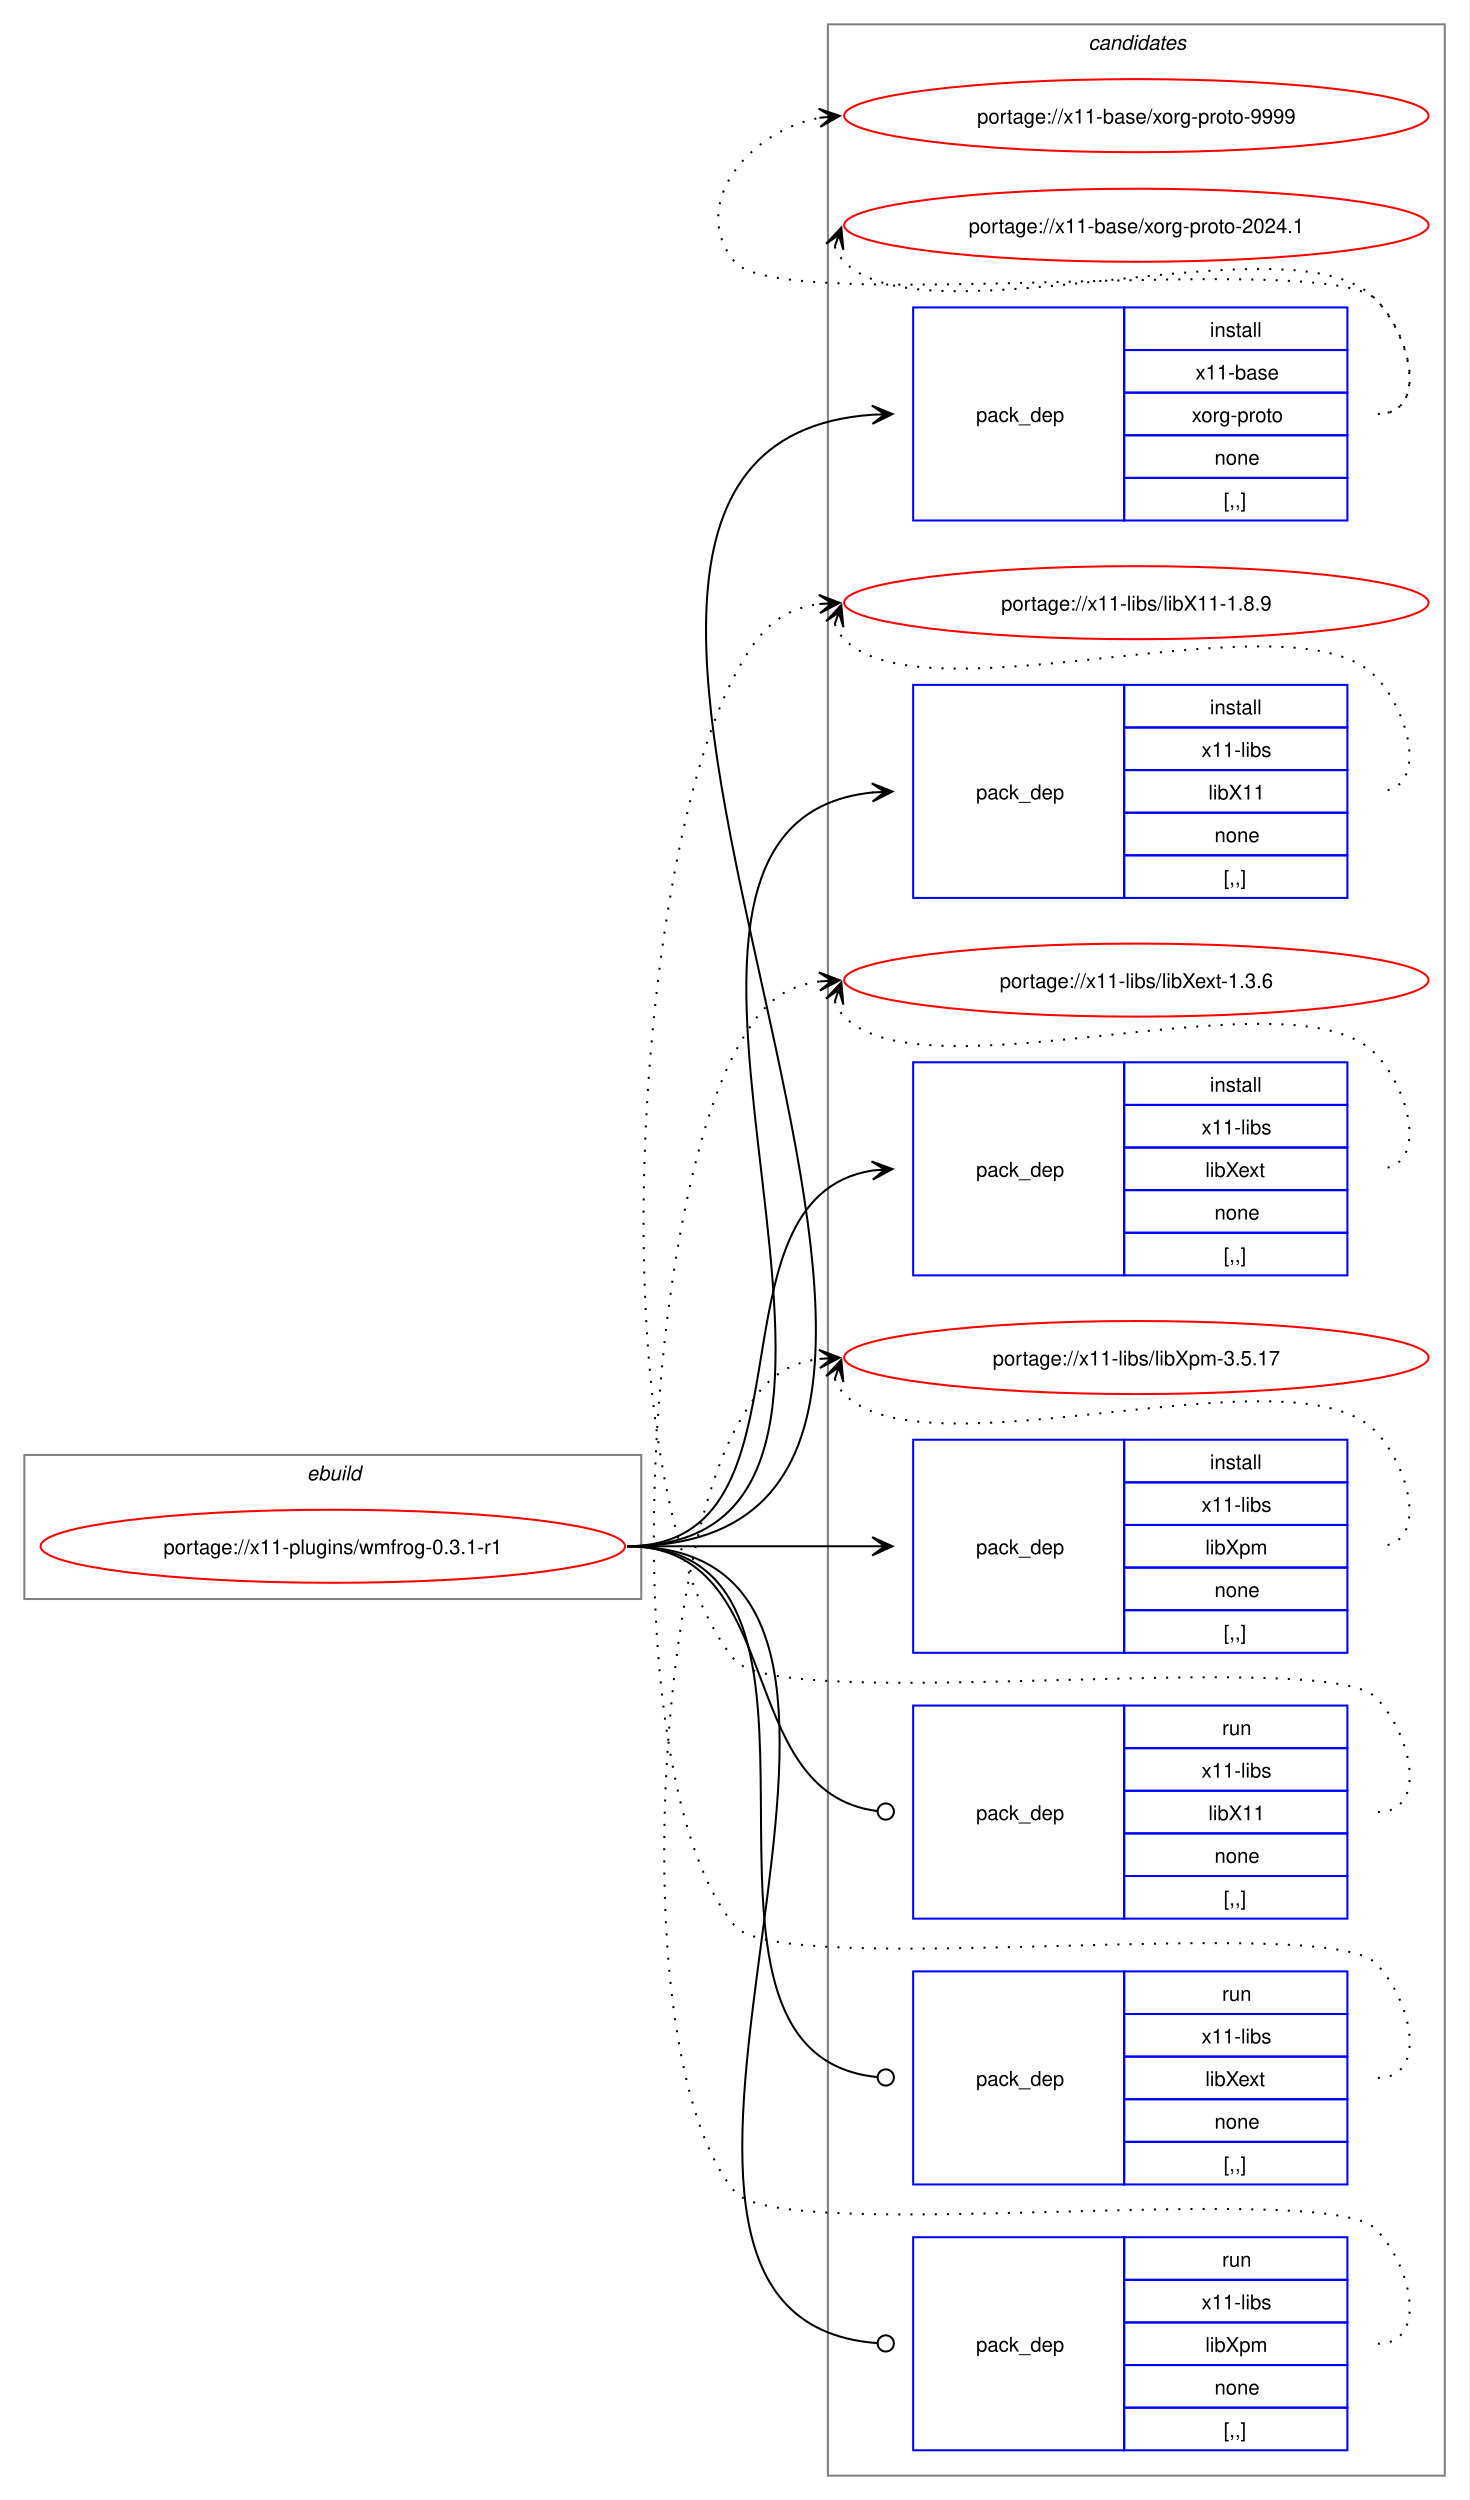
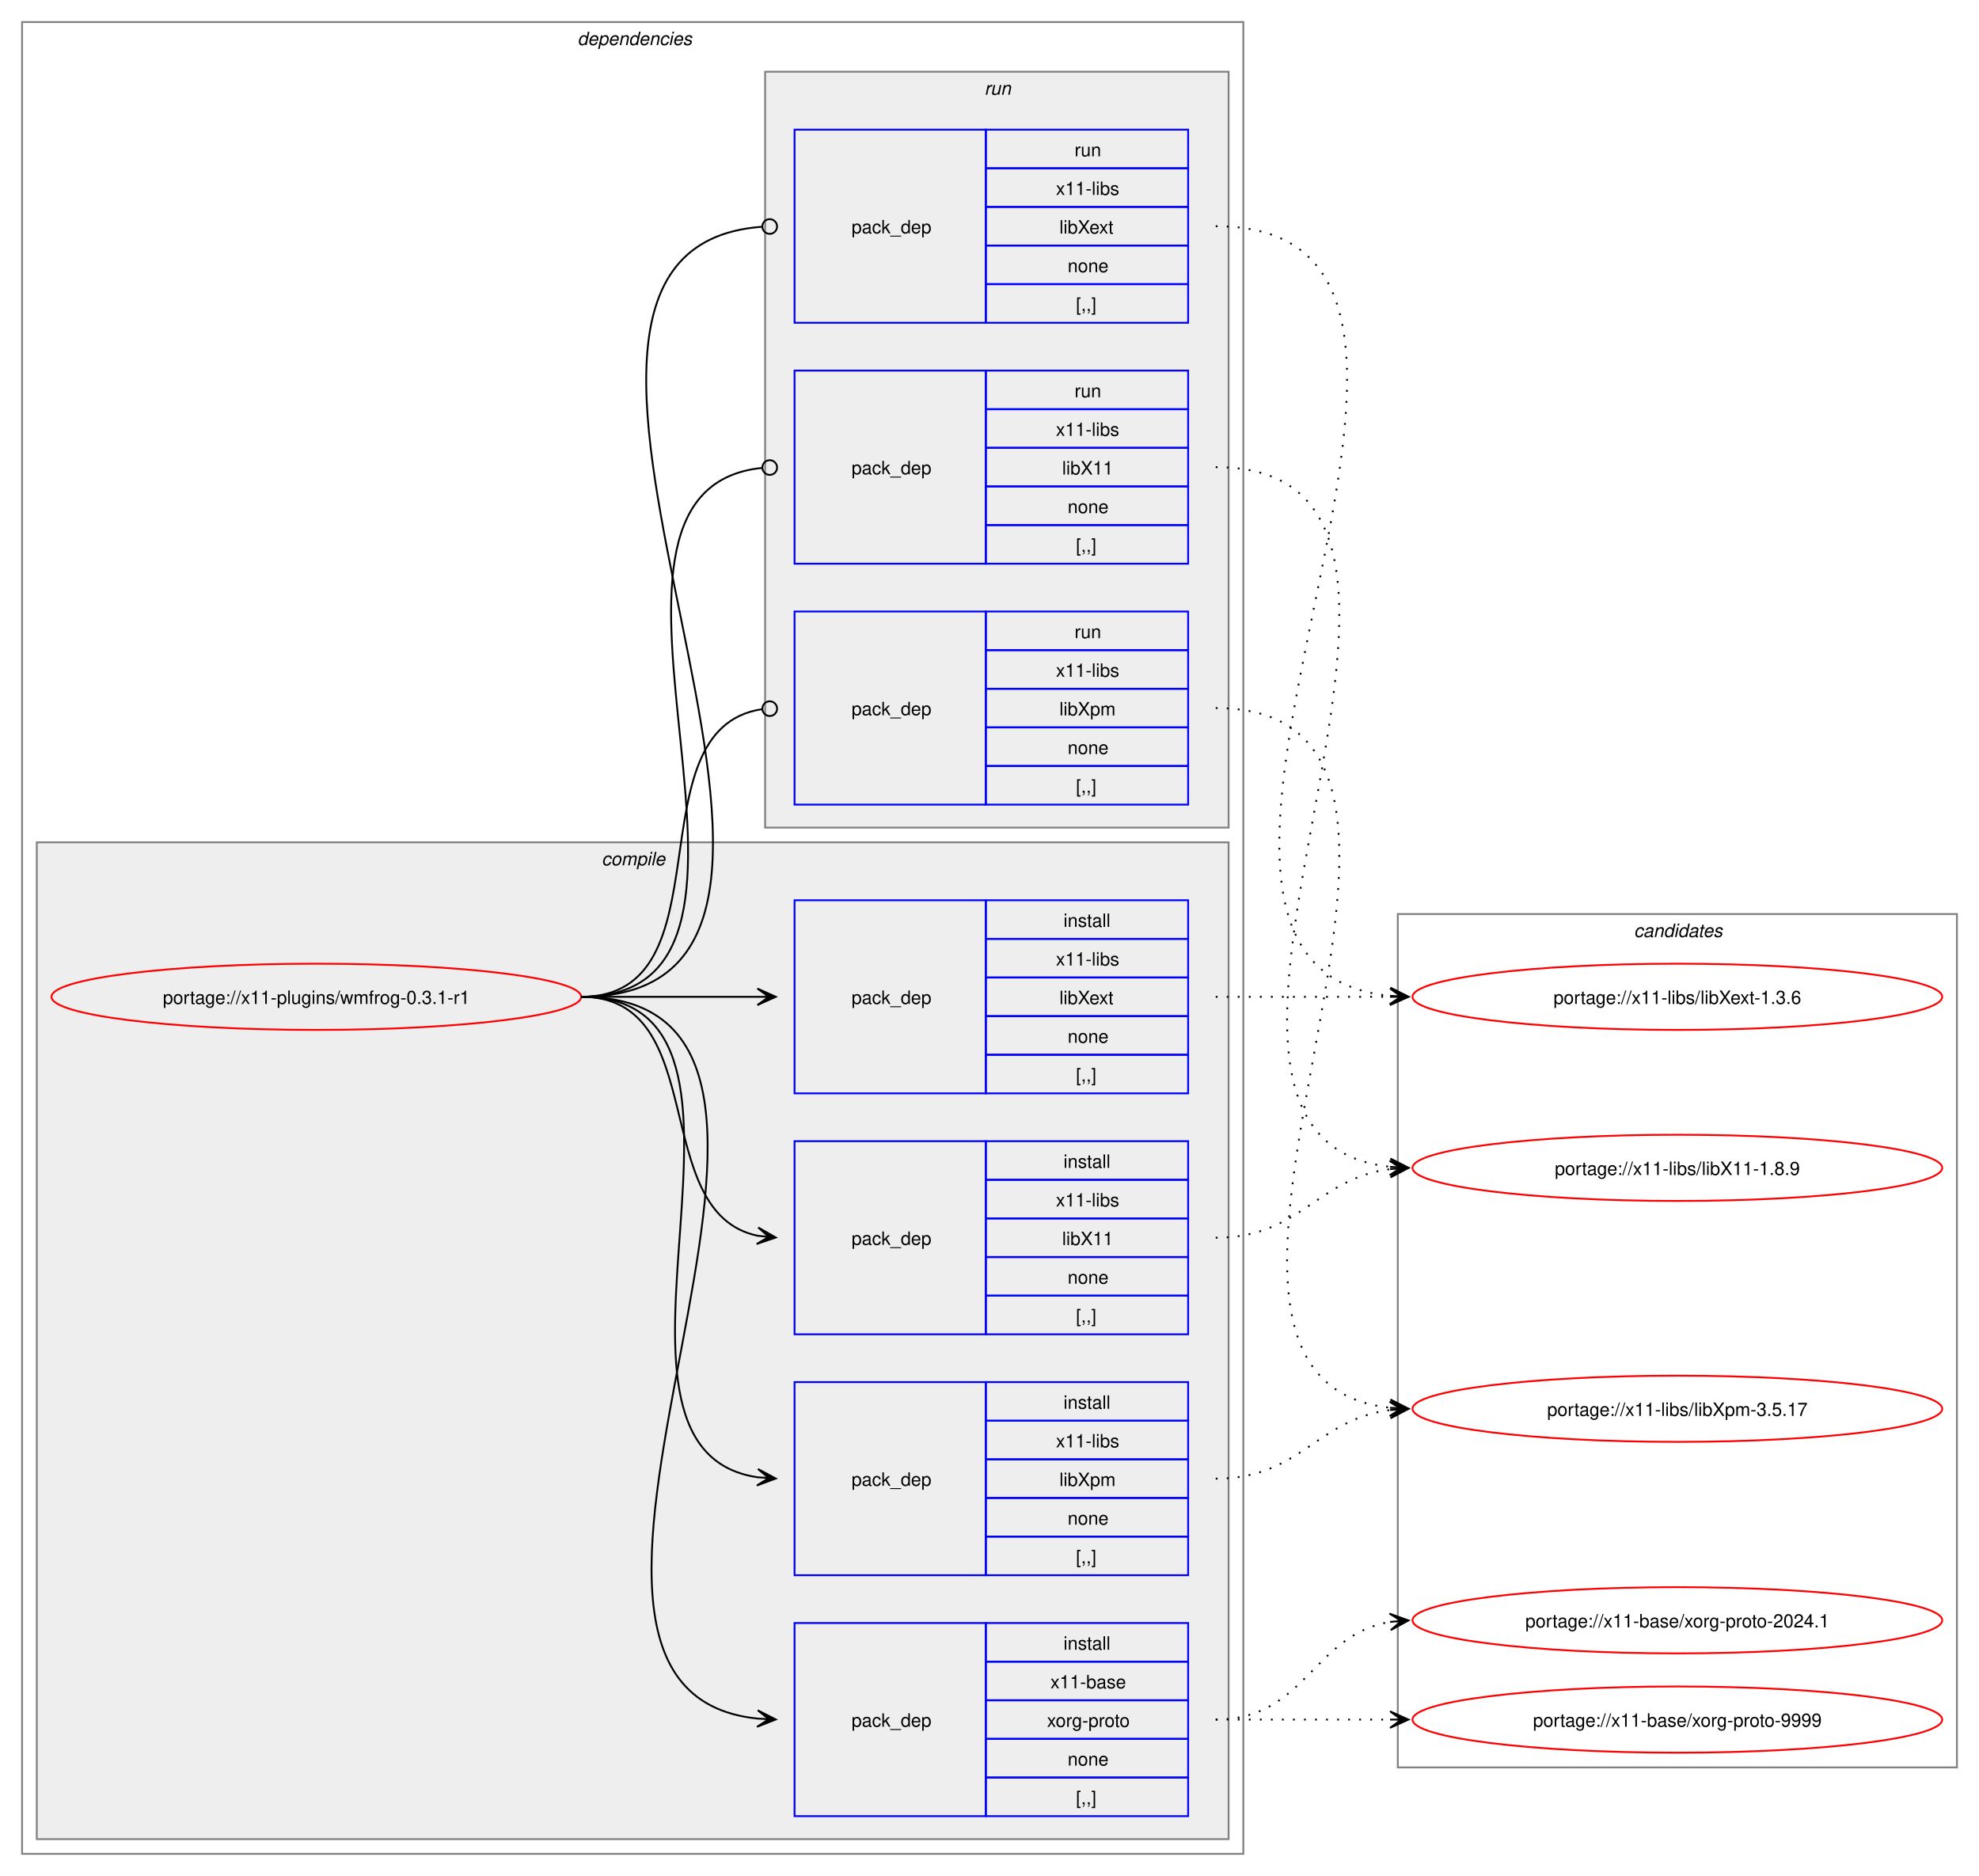
- <svg xmlns="http://www.w3.org/2000/svg" xmlns:xlink="http://www.w3.org/1999/xlink" width="724pt" height="1232pt" viewBox="0.00 0.00 724.00 1232.00">
-   <g id="graph0" class="graph" transform="scale(1 1) rotate(0) translate(4 1228)">
-     <polygon fill="white" stroke="none" points="-4,4 -4,-1228 720,-1228 720,4 -4,4" />
+ <svg xmlns="http://www.w3.org/2000/svg" xmlns:xlink="http://www.w3.org/1999/xlink" width="1076pt" height="1020pt" viewBox="0.00 0.00 1076.00 1020.00">
+   <g id="graph0" class="graph" transform="scale(1 1) rotate(0) translate(4 1016)">
+     <polygon fill="white" stroke="none" points="-4,4 -4,-1016 1072,-1016 1072,4 -4,4" />
+     <g id="clust2" class="cluster">
+       <polygon fill="none" stroke="gray" points="8,-8 8,-1004 672,-1004 672,-8 8,-8" />
+       <text text-anchor="start" x="310" y="-991.5" font-family="Helvetica,sans-Serif" font-style="italic" font-size="10.00">dependencies</text>
+     </g>
+     <g id="clust3" class="cluster">
+       <polygon fill="#eeeeee" stroke="gray" points="16,-16 16,-558 664,-558 664,-16 16,-16" />
+       <text text-anchor="start" x="323.12" y="-545.5" font-family="Helvetica,sans-Serif" font-style="italic" font-size="10.00">compile</text>
+     </g>
+     <g id="clust9" class="cluster">
+       <polygon fill="#eeeeee" stroke="gray" points="412,-566 412,-977 664,-977 664,-566 412,-566" />
+       <text text-anchor="start" x="531.25" y="-964.5" font-family="Helvetica,sans-Serif" font-style="italic" font-size="10.00">run</text>
+     </g>
    <g id="clust13" class="cluster">
-       <polygon fill="none" stroke="gray" points="404,-8 404,-1216 708,-1216 708,-8 404,-8" />
-       <text text-anchor="start" x="532.38" y="-1203.5" font-family="Helvetica,sans-Serif" font-style="italic" font-size="10.00">candidates</text>
-     </g>
-     <g id="clust1" class="cluster">
-       <polygon fill="none" stroke="gray" points="8,-440 8,-511 312,-511 312,-440 8,-440" />
-       <text text-anchor="start" x="147.25" y="-498.5" font-family="Helvetica,sans-Serif" font-style="italic" font-size="10.00">ebuild</text>
+       <polygon fill="none" stroke="gray" points="756,-55 756,-519 1060,-519 1060,-55 756,-55" />
+       <text text-anchor="start" x="884.38" y="-506.5" font-family="Helvetica,sans-Serif" font-style="italic" font-size="10.00">candidates</text>
    </g>
    <g id="node1" class="node">
      <g id="a_node1">
        <a xlink:href="../x11-plugins/wmfrog-0.3.1-r1.svg" xlink:title="portage://x11-plugins/wmfrog-0.3.1-r1">
-           <ellipse fill="none" stroke="red" cx="160" cy="-466" rx="144" ry="18" />
-           <text text-anchor="middle" x="160" y="-462.12" font-family="Helvetica,sans-Serif" font-size="10.00">portage://x11-plugins/wmfrog-0.3.1-r1</text>
+           <ellipse fill="none" stroke="red" cx="168" cy="-474" rx="144" ry="18" />
+           <text text-anchor="middle" x="168" y="-470.12" font-family="Helvetica,sans-Serif" font-size="10.00">portage://x11-plugins/wmfrog-0.3.1-r1</text>
        </a>
      </g>
    </g>
    <g id="node2" class="node">
-       <polygon fill="none" stroke="blue" points="446,-971.5 446,-1076.5 550,-1076.5 550,-971.5 446,-971.5" />
-       <text text-anchor="start" x="477" y="-1020.12" font-family="Helvetica,sans-Serif" font-size="10.00">pack_dep</text>
-       <polygon fill="none" stroke="blue" points="550,-1055.5 550,-1076.5 660,-1076.5 660,-1055.5 550,-1055.5" />
-       <text text-anchor="start" x="592.25" y="-1062" font-family="Helvetica,sans-Serif" font-size="10.00">install</text>
-       <polygon fill="none" stroke="blue" points="550,-1034.5 550,-1055.5 660,-1055.5 660,-1034.5 550,-1034.5" />
-       <text text-anchor="start" x="585.12" y="-1041" font-family="Helvetica,sans-Serif" font-size="10.00">x11-base</text>
-       <polygon fill="none" stroke="blue" points="550,-1013.5 550,-1034.5 660,-1034.5 660,-1013.5 550,-1013.5" />
-       <text text-anchor="start" x="583.25" y="-1020" font-family="Helvetica,sans-Serif" font-size="10.00">xorg-proto</text>
-       <polygon fill="none" stroke="blue" points="550,-992.5 550,-1013.5 660,-1013.5 660,-992.5 550,-992.5" />
-       <text text-anchor="start" x="594.5" y="-999" font-family="Helvetica,sans-Serif" font-size="10.00">none</text>
-       <polygon fill="none" stroke="blue" points="550,-971.5 550,-992.5 660,-992.5 660,-971.5 550,-971.5" />
-       <text text-anchor="start" x="599" y="-978" font-family="Helvetica,sans-Serif" font-size="10.00">[,,]</text>
+       <polygon fill="none" stroke="blue" points="428,-28.5 428,-133.5 532,-133.5 532,-28.5 428,-28.5" />
+       <text text-anchor="start" x="459" y="-77.12" font-family="Helvetica,sans-Serif" font-size="10.00">pack_dep</text>
+       <polygon fill="none" stroke="blue" points="532,-112.5 532,-133.5 642,-133.5 642,-112.5 532,-112.5" />
+       <text text-anchor="start" x="574.25" y="-119" font-family="Helvetica,sans-Serif" font-size="10.00">install</text>
+       <polygon fill="none" stroke="blue" points="532,-91.5 532,-112.5 642,-112.5 642,-91.5 532,-91.5" />
+       <text text-anchor="start" x="567.12" y="-98" font-family="Helvetica,sans-Serif" font-size="10.00">x11-base</text>
+       <polygon fill="none" stroke="blue" points="532,-70.5 532,-91.5 642,-91.5 642,-70.5 532,-70.5" />
+       <text text-anchor="start" x="565.25" y="-77" font-family="Helvetica,sans-Serif" font-size="10.00">xorg-proto</text>
+       <polygon fill="none" stroke="blue" points="532,-49.5 532,-70.5 642,-70.5 642,-49.5 532,-49.5" />
+       <text text-anchor="start" x="576.5" y="-56" font-family="Helvetica,sans-Serif" font-size="10.00">none</text>
+       <polygon fill="none" stroke="blue" points="532,-28.5 532,-49.5 642,-49.5 642,-28.5 532,-28.5" />
+       <text text-anchor="start" x="581" y="-35" font-family="Helvetica,sans-Serif" font-size="10.00">[,,]</text>
    </g>
    <g id="edge1" class="edge">
-       <path fill="none" stroke="black" d="M305,-466C555.99,-466 193.44,-1007.24 425.86,-1023.62" />
-       <polygon fill="black" stroke="black" points="435.78,-1023.96 425.63,-1028.12 432,-1023.83 425.79,-1023.62 425.79,-1023.62 425.79,-1023.62 432,-1023.83 425.94,-1019.12 435.78,-1023.96" />
+       <path fill="none" stroke="black" d="M312,-474C489.14,-474 248.73,-97.71 407.93,-81.54" />
+       <polygon fill="black" stroke="black" points="417.78,-81.06 408.01,-86.04 414.01,-81.24 407.79,-81.54 407.79,-81.54 407.79,-81.54 414.01,-81.24 407.58,-77.05 417.78,-81.06" />
    </g>
    <g id="node3" class="node">
-       <polygon fill="none" stroke="blue" points="446,-785.5 446,-890.5 550,-890.5 550,-785.5 446,-785.5" />
-       <text text-anchor="start" x="477" y="-834.12" font-family="Helvetica,sans-Serif" font-size="10.00">pack_dep</text>
-       <polygon fill="none" stroke="blue" points="550,-869.5 550,-890.5 660,-890.5 660,-869.5 550,-869.5" />
-       <text text-anchor="start" x="592.25" y="-876" font-family="Helvetica,sans-Serif" font-size="10.00">install</text>
-       <polygon fill="none" stroke="blue" points="550,-848.5 550,-869.5 660,-869.5 660,-848.5 550,-848.5" />
-       <text text-anchor="start" x="588.12" y="-855" font-family="Helvetica,sans-Serif" font-size="10.00">x11-libs</text>
-       <polygon fill="none" stroke="blue" points="550,-827.5 550,-848.5 660,-848.5 660,-827.5 550,-827.5" />
-       <text text-anchor="start" x="591.5" y="-834" font-family="Helvetica,sans-Serif" font-size="10.00">libX11</text>
-       <polygon fill="none" stroke="blue" points="550,-806.5 550,-827.5 660,-827.5 660,-806.5 550,-806.5" />
-       <text text-anchor="start" x="594.5" y="-813" font-family="Helvetica,sans-Serif" font-size="10.00">none</text>
-       <polygon fill="none" stroke="blue" points="550,-785.5 550,-806.5 660,-806.5 660,-785.5 550,-785.5" />
-       <text text-anchor="start" x="599" y="-792" font-family="Helvetica,sans-Serif" font-size="10.00">[,,]</text>
+       <polygon fill="none" stroke="blue" points="428,-290.5 428,-395.5 532,-395.5 532,-290.5 428,-290.5" />
+       <text text-anchor="start" x="459" y="-339.12" font-family="Helvetica,sans-Serif" font-size="10.00">pack_dep</text>
+       <polygon fill="none" stroke="blue" points="532,-374.5 532,-395.5 642,-395.5 642,-374.5 532,-374.5" />
+       <text text-anchor="start" x="574.25" y="-381" font-family="Helvetica,sans-Serif" font-size="10.00">install</text>
+       <polygon fill="none" stroke="blue" points="532,-353.5 532,-374.5 642,-374.5 642,-353.5 532,-353.5" />
+       <text text-anchor="start" x="570.12" y="-360" font-family="Helvetica,sans-Serif" font-size="10.00">x11-libs</text>
+       <polygon fill="none" stroke="blue" points="532,-332.5 532,-353.5 642,-353.5 642,-332.5 532,-332.5" />
+       <text text-anchor="start" x="573.5" y="-339" font-family="Helvetica,sans-Serif" font-size="10.00">libX11</text>
+       <polygon fill="none" stroke="blue" points="532,-311.5 532,-332.5 642,-332.5 642,-311.5 532,-311.5" />
+       <text text-anchor="start" x="576.5" y="-318" font-family="Helvetica,sans-Serif" font-size="10.00">none</text>
+       <polygon fill="none" stroke="blue" points="532,-290.5 532,-311.5 642,-311.5 642,-290.5 532,-290.5" />
+       <text text-anchor="start" x="581" y="-297" font-family="Helvetica,sans-Serif" font-size="10.00">[,,]</text>
    </g>
    <g id="edge2" class="edge">
-       <path fill="none" stroke="black" d="M305,-466C476.66,-466 270.79,-822.19 426.23,-837.49" />
-       <polygon fill="black" stroke="black" points="435.78,-837.94 425.58,-841.97 432.01,-837.76 425.79,-837.47 425.79,-837.47 425.79,-837.47 432.01,-837.76 426.01,-832.98 435.78,-837.94" />
+       <path fill="none" stroke="black" d="M312,-474C383.21,-474 348.07,-356.45 408.06,-344.05" />
+       <polygon fill="black" stroke="black" points="417.79,-343.12 408.27,-348.56 414.02,-343.48 407.83,-344.08 407.83,-344.08 407.83,-344.08 414.02,-343.48 407.4,-339.6 417.79,-343.12" />
    </g>
    <g id="node4" class="node">
-       <polygon fill="none" stroke="blue" points="446,-599.5 446,-704.5 550,-704.5 550,-599.5 446,-599.5" />
-       <text text-anchor="start" x="477" y="-648.12" font-family="Helvetica,sans-Serif" font-size="10.00">pack_dep</text>
-       <polygon fill="none" stroke="blue" points="550,-683.5 550,-704.5 660,-704.5 660,-683.5 550,-683.5" />
-       <text text-anchor="start" x="592.25" y="-690" font-family="Helvetica,sans-Serif" font-size="10.00">install</text>
-       <polygon fill="none" stroke="blue" points="550,-662.5 550,-683.5 660,-683.5 660,-662.5 550,-662.5" />
-       <text text-anchor="start" x="588.12" y="-669" font-family="Helvetica,sans-Serif" font-size="10.00">x11-libs</text>
-       <polygon fill="none" stroke="blue" points="550,-641.5 550,-662.5 660,-662.5 660,-641.5 550,-641.5" />
-       <text text-anchor="start" x="590" y="-648" font-family="Helvetica,sans-Serif" font-size="10.00">libXext</text>
-       <polygon fill="none" stroke="blue" points="550,-620.5 550,-641.5 660,-641.5 660,-620.5 550,-620.5" />
-       <text text-anchor="start" x="594.5" y="-627" font-family="Helvetica,sans-Serif" font-size="10.00">none</text>
-       <polygon fill="none" stroke="blue" points="550,-599.5 550,-620.5 660,-620.5 660,-599.5 550,-599.5" />
-       <text text-anchor="start" x="599" y="-606" font-family="Helvetica,sans-Serif" font-size="10.00">[,,]</text>
+       <polygon fill="none" stroke="blue" points="428,-421.5 428,-526.5 532,-526.5 532,-421.5 428,-421.5" />
+       <text text-anchor="start" x="459" y="-470.12" font-family="Helvetica,sans-Serif" font-size="10.00">pack_dep</text>
+       <polygon fill="none" stroke="blue" points="532,-505.5 532,-526.5 642,-526.5 642,-505.5 532,-505.5" />
+       <text text-anchor="start" x="574.25" y="-512" font-family="Helvetica,sans-Serif" font-size="10.00">install</text>
+       <polygon fill="none" stroke="blue" points="532,-484.5 532,-505.5 642,-505.5 642,-484.5 532,-484.5" />
+       <text text-anchor="start" x="570.12" y="-491" font-family="Helvetica,sans-Serif" font-size="10.00">x11-libs</text>
+       <polygon fill="none" stroke="blue" points="532,-463.5 532,-484.5 642,-484.5 642,-463.5 532,-463.5" />
+       <text text-anchor="start" x="572" y="-470" font-family="Helvetica,sans-Serif" font-size="10.00">libXext</text>
+       <polygon fill="none" stroke="blue" points="532,-442.5 532,-463.5 642,-463.5 642,-442.5 532,-442.5" />
+       <text text-anchor="start" x="576.5" y="-449" font-family="Helvetica,sans-Serif" font-size="10.00">none</text>
+       <polygon fill="none" stroke="blue" points="532,-421.5 532,-442.5 642,-442.5 642,-421.5 532,-421.5" />
+       <text text-anchor="start" x="581" y="-428" font-family="Helvetica,sans-Serif" font-size="10.00">[,,]</text>
    </g>
    <g id="edge3" class="edge">
-       <path fill="none" stroke="black" d="M305,-466C402.41,-466 340.9,-637.75 425.89,-651.17" />
-       <polygon fill="black" stroke="black" points="435.78,-651.91 425.48,-655.65 432.01,-651.63 425.81,-651.17 425.81,-651.17 425.81,-651.17 432.01,-651.63 426.15,-646.68 435.78,-651.91" />
+       <path fill="none" stroke="black" d="M312,-474C355.65,-474 369.25,-474 407.98,-474" />
+       <polygon fill="black" stroke="black" points="417.78,-474 407.78,-478.5 414,-474 407.78,-474 407.78,-474 407.78,-474 414,-474 407.78,-469.5 417.78,-474" />
    </g>
    <g id="node5" class="node">
-       <polygon fill="none" stroke="blue" points="446,-413.5 446,-518.5 550,-518.5 550,-413.5 446,-413.5" />
-       <text text-anchor="start" x="477" y="-462.12" font-family="Helvetica,sans-Serif" font-size="10.00">pack_dep</text>
-       <polygon fill="none" stroke="blue" points="550,-497.5 550,-518.5 660,-518.5 660,-497.5 550,-497.5" />
-       <text text-anchor="start" x="592.25" y="-504" font-family="Helvetica,sans-Serif" font-size="10.00">install</text>
-       <polygon fill="none" stroke="blue" points="550,-476.5 550,-497.5 660,-497.5 660,-476.5 550,-476.5" />
-       <text text-anchor="start" x="588.12" y="-483" font-family="Helvetica,sans-Serif" font-size="10.00">x11-libs</text>
-       <polygon fill="none" stroke="blue" points="550,-455.5 550,-476.5 660,-476.5 660,-455.5 550,-455.5" />
-       <text text-anchor="start" x="590" y="-462" font-family="Helvetica,sans-Serif" font-size="10.00">libXpm</text>
-       <polygon fill="none" stroke="blue" points="550,-434.5 550,-455.5 660,-455.5 660,-434.5 550,-434.5" />
-       <text text-anchor="start" x="594.5" y="-441" font-family="Helvetica,sans-Serif" font-size="10.00">none</text>
-       <polygon fill="none" stroke="blue" points="550,-413.5 550,-434.5 660,-434.5 660,-413.5 550,-413.5" />
-       <text text-anchor="start" x="599" y="-420" font-family="Helvetica,sans-Serif" font-size="10.00">[,,]</text>
+       <polygon fill="none" stroke="blue" points="428,-159.5 428,-264.5 532,-264.5 532,-159.5 428,-159.5" />
+       <text text-anchor="start" x="459" y="-208.12" font-family="Helvetica,sans-Serif" font-size="10.00">pack_dep</text>
+       <polygon fill="none" stroke="blue" points="532,-243.5 532,-264.5 642,-264.5 642,-243.5 532,-243.5" />
+       <text text-anchor="start" x="574.25" y="-250" font-family="Helvetica,sans-Serif" font-size="10.00">install</text>
+       <polygon fill="none" stroke="blue" points="532,-222.5 532,-243.5 642,-243.5 642,-222.5 532,-222.5" />
+       <text text-anchor="start" x="570.12" y="-229" font-family="Helvetica,sans-Serif" font-size="10.00">x11-libs</text>
+       <polygon fill="none" stroke="blue" points="532,-201.5 532,-222.5 642,-222.5 642,-201.5 532,-201.5" />
+       <text text-anchor="start" x="572" y="-208" font-family="Helvetica,sans-Serif" font-size="10.00">libXpm</text>
+       <polygon fill="none" stroke="blue" points="532,-180.5 532,-201.5 642,-201.5 642,-180.5 532,-180.5" />
+       <text text-anchor="start" x="576.5" y="-187" font-family="Helvetica,sans-Serif" font-size="10.00">none</text>
+       <polygon fill="none" stroke="blue" points="532,-159.5 532,-180.5 642,-180.5 642,-159.5 532,-159.5" />
+       <text text-anchor="start" x="581" y="-166" font-family="Helvetica,sans-Serif" font-size="10.00">[,,]</text>
    </g>
    <g id="edge4" class="edge">
-       <path fill="none" stroke="black" d="M305,-466C359.77,-466 376.19,-466 425.87,-466" />
-       <polygon fill="black" stroke="black" points="435.78,-466 425.78,-470.5 432,-466 425.78,-466 425.78,-466 425.78,-466 432,-466 425.78,-461.5 435.78,-466" />
+       <path fill="none" stroke="black" d="M312,-474C433.85,-474 301.99,-228.12 407.98,-212.75" />
+       <polygon fill="black" stroke="black" points="417.78,-212.08 408.11,-217.25 414.01,-212.34 407.81,-212.76 407.81,-212.76 407.81,-212.76 414.01,-212.34 407.5,-208.27 417.78,-212.08" />
    </g>
    <g id="node6" class="node">
-       <polygon fill="none" stroke="blue" points="446,-282.5 446,-387.5 550,-387.5 550,-282.5 446,-282.5" />
-       <text text-anchor="start" x="477" y="-331.12" font-family="Helvetica,sans-Serif" font-size="10.00">pack_dep</text>
-       <polygon fill="none" stroke="blue" points="550,-366.5 550,-387.5 660,-387.5 660,-366.5 550,-366.5" />
-       <text text-anchor="start" x="598.25" y="-373" font-family="Helvetica,sans-Serif" font-size="10.00">run</text>
-       <polygon fill="none" stroke="blue" points="550,-345.5 550,-366.5 660,-366.5 660,-345.5 550,-345.5" />
-       <text text-anchor="start" x="588.12" y="-352" font-family="Helvetica,sans-Serif" font-size="10.00">x11-libs</text>
-       <polygon fill="none" stroke="blue" points="550,-324.5 550,-345.5 660,-345.5 660,-324.5 550,-324.5" />
-       <text text-anchor="start" x="591.5" y="-331" font-family="Helvetica,sans-Serif" font-size="10.00">libX11</text>
-       <polygon fill="none" stroke="blue" points="550,-303.5 550,-324.5 660,-324.5 660,-303.5 550,-303.5" />
-       <text text-anchor="start" x="594.5" y="-310" font-family="Helvetica,sans-Serif" font-size="10.00">none</text>
-       <polygon fill="none" stroke="blue" points="550,-282.5 550,-303.5 660,-303.5 660,-282.5 550,-282.5" />
-       <text text-anchor="start" x="599" y="-289" font-family="Helvetica,sans-Serif" font-size="10.00">[,,]</text>
+       <polygon fill="none" stroke="blue" points="428,-709.5 428,-814.5 532,-814.5 532,-709.5 428,-709.5" />
+       <text text-anchor="start" x="459" y="-758.12" font-family="Helvetica,sans-Serif" font-size="10.00">pack_dep</text>
+       <polygon fill="none" stroke="blue" points="532,-793.5 532,-814.5 642,-814.5 642,-793.5 532,-793.5" />
+       <text text-anchor="start" x="580.25" y="-800" font-family="Helvetica,sans-Serif" font-size="10.00">run</text>
+       <polygon fill="none" stroke="blue" points="532,-772.5 532,-793.5 642,-793.5 642,-772.5 532,-772.5" />
+       <text text-anchor="start" x="570.12" y="-779" font-family="Helvetica,sans-Serif" font-size="10.00">x11-libs</text>
+       <polygon fill="none" stroke="blue" points="532,-751.5 532,-772.5 642,-772.5 642,-751.5 532,-751.5" />
+       <text text-anchor="start" x="573.5" y="-758" font-family="Helvetica,sans-Serif" font-size="10.00">libX11</text>
+       <polygon fill="none" stroke="blue" points="532,-730.5 532,-751.5 642,-751.5 642,-730.5 532,-730.5" />
+       <text text-anchor="start" x="576.5" y="-737" font-family="Helvetica,sans-Serif" font-size="10.00">none</text>
+       <polygon fill="none" stroke="blue" points="532,-709.5 532,-730.5 642,-730.5 642,-709.5 532,-709.5" />
+       <text text-anchor="start" x="581" y="-716" font-family="Helvetica,sans-Serif" font-size="10.00">[,,]</text>
    </g>
    <g id="edge5" class="edge">
-       <path fill="none" stroke="black" d="M305,-466C384.59,-466 356.66,-344.54 428.27,-335.53" />
-       <ellipse fill="none" stroke="black" cx="432.51" cy="-335.27" rx="4" ry="4" />
+       <path fill="none" stroke="black" d="M312,-474C445.48,-474 289.76,-749.21 410.25,-761.57" />
+       <ellipse fill="none" stroke="black" cx="414.51" cy="-761.78" rx="4" ry="4" />
    </g>
    <g id="node7" class="node">
-       <polygon fill="none" stroke="blue" points="446,-151.5 446,-256.5 550,-256.5 550,-151.5 446,-151.5" />
-       <text text-anchor="start" x="477" y="-200.12" font-family="Helvetica,sans-Serif" font-size="10.00">pack_dep</text>
-       <polygon fill="none" stroke="blue" points="550,-235.5 550,-256.5 660,-256.5 660,-235.5 550,-235.5" />
-       <text text-anchor="start" x="598.25" y="-242" font-family="Helvetica,sans-Serif" font-size="10.00">run</text>
-       <polygon fill="none" stroke="blue" points="550,-214.5 550,-235.5 660,-235.5 660,-214.5 550,-214.5" />
-       <text text-anchor="start" x="588.12" y="-221" font-family="Helvetica,sans-Serif" font-size="10.00">x11-libs</text>
-       <polygon fill="none" stroke="blue" points="550,-193.5 550,-214.5 660,-214.5 660,-193.5 550,-193.5" />
-       <text text-anchor="start" x="590" y="-200" font-family="Helvetica,sans-Serif" font-size="10.00">libXext</text>
-       <polygon fill="none" stroke="blue" points="550,-172.5 550,-193.5 660,-193.5 660,-172.5 550,-172.5" />
-       <text text-anchor="start" x="594.5" y="-179" font-family="Helvetica,sans-Serif" font-size="10.00">none</text>
-       <polygon fill="none" stroke="blue" points="550,-151.5 550,-172.5 660,-172.5 660,-151.5 550,-151.5" />
-       <text text-anchor="start" x="599" y="-158" font-family="Helvetica,sans-Serif" font-size="10.00">[,,]</text>
+       <polygon fill="none" stroke="blue" points="428,-840.5 428,-945.5 532,-945.5 532,-840.5 428,-840.5" />
+       <text text-anchor="start" x="459" y="-889.12" font-family="Helvetica,sans-Serif" font-size="10.00">pack_dep</text>
+       <polygon fill="none" stroke="blue" points="532,-924.5 532,-945.5 642,-945.5 642,-924.5 532,-924.5" />
+       <text text-anchor="start" x="580.25" y="-931" font-family="Helvetica,sans-Serif" font-size="10.00">run</text>
+       <polygon fill="none" stroke="blue" points="532,-903.5 532,-924.5 642,-924.5 642,-903.5 532,-903.5" />
+       <text text-anchor="start" x="570.12" y="-910" font-family="Helvetica,sans-Serif" font-size="10.00">x11-libs</text>
+       <polygon fill="none" stroke="blue" points="532,-882.5 532,-903.5 642,-903.5 642,-882.5 532,-882.5" />
+       <text text-anchor="start" x="572" y="-889" font-family="Helvetica,sans-Serif" font-size="10.00">libXext</text>
+       <polygon fill="none" stroke="blue" points="532,-861.5 532,-882.5 642,-882.5 642,-861.5 532,-861.5" />
+       <text text-anchor="start" x="576.5" y="-868" font-family="Helvetica,sans-Serif" font-size="10.00">none</text>
+       <polygon fill="none" stroke="blue" points="532,-840.5 532,-861.5 642,-861.5 642,-840.5 532,-840.5" />
+       <text text-anchor="start" x="581" y="-847" font-family="Helvetica,sans-Serif" font-size="10.00">[,,]</text>
    </g>
    <g id="edge6" class="edge">
-       <path fill="none" stroke="black" d="M305,-466C432.33,-466 312.51,-216.14 428.25,-204.43" />
-       <ellipse fill="none" stroke="black" cx="432.51" cy="-204.22" rx="4" ry="4" />
+       <path fill="none" stroke="black" d="M312,-474C501.1,-474 235.62,-879.61 410.07,-892.68" />
+       <ellipse fill="none" stroke="black" cx="414.5" cy="-892.84" rx="4" ry="4" />
    </g>
    <g id="node8" class="node">
-       <polygon fill="none" stroke="blue" points="446,-20.5 446,-125.5 550,-125.5 550,-20.5 446,-20.5" />
-       <text text-anchor="start" x="477" y="-69.12" font-family="Helvetica,sans-Serif" font-size="10.00">pack_dep</text>
-       <polygon fill="none" stroke="blue" points="550,-104.5 550,-125.5 660,-125.5 660,-104.5 550,-104.5" />
-       <text text-anchor="start" x="598.25" y="-111" font-family="Helvetica,sans-Serif" font-size="10.00">run</text>
-       <polygon fill="none" stroke="blue" points="550,-83.5 550,-104.5 660,-104.5 660,-83.5 550,-83.5" />
-       <text text-anchor="start" x="588.12" y="-90" font-family="Helvetica,sans-Serif" font-size="10.00">x11-libs</text>
-       <polygon fill="none" stroke="blue" points="550,-62.5 550,-83.5 660,-83.5 660,-62.5 550,-62.5" />
-       <text text-anchor="start" x="590" y="-69" font-family="Helvetica,sans-Serif" font-size="10.00">libXpm</text>
-       <polygon fill="none" stroke="blue" points="550,-41.5 550,-62.5 660,-62.5 660,-41.5 550,-41.5" />
-       <text text-anchor="start" x="594.5" y="-48" font-family="Helvetica,sans-Serif" font-size="10.00">none</text>
-       <polygon fill="none" stroke="blue" points="550,-20.5 550,-41.5 660,-41.5 660,-20.5 550,-20.5" />
-       <text text-anchor="start" x="599" y="-27" font-family="Helvetica,sans-Serif" font-size="10.00">[,,]</text>
+       <polygon fill="none" stroke="blue" points="428,-578.5 428,-683.5 532,-683.5 532,-578.5 428,-578.5" />
+       <text text-anchor="start" x="459" y="-627.12" font-family="Helvetica,sans-Serif" font-size="10.00">pack_dep</text>
+       <polygon fill="none" stroke="blue" points="532,-662.5 532,-683.5 642,-683.5 642,-662.5 532,-662.5" />
+       <text text-anchor="start" x="580.25" y="-669" font-family="Helvetica,sans-Serif" font-size="10.00">run</text>
+       <polygon fill="none" stroke="blue" points="532,-641.5 532,-662.5 642,-662.5 642,-641.5 532,-641.5" />
+       <text text-anchor="start" x="570.12" y="-648" font-family="Helvetica,sans-Serif" font-size="10.00">x11-libs</text>
+       <polygon fill="none" stroke="blue" points="532,-620.5 532,-641.5 642,-641.5 642,-620.5 532,-620.5" />
+       <text text-anchor="start" x="572" y="-627" font-family="Helvetica,sans-Serif" font-size="10.00">libXpm</text>
+       <polygon fill="none" stroke="blue" points="532,-599.5 532,-620.5 642,-620.5 642,-599.5 532,-599.5" />
+       <text text-anchor="start" x="576.5" y="-606" font-family="Helvetica,sans-Serif" font-size="10.00">none</text>
+       <polygon fill="none" stroke="blue" points="532,-578.5 532,-599.5 642,-599.5 642,-578.5 532,-578.5" />
+       <text text-anchor="start" x="581" y="-585" font-family="Helvetica,sans-Serif" font-size="10.00">[,,]</text>
    </g>
    <g id="edge7" class="edge">
-       <path fill="none" stroke="black" d="M305,-466C486.2,-466 260.48,-85.94 428.17,-73.32" />
-       <ellipse fill="none" stroke="black" cx="432.5" cy="-73.16" rx="4" ry="4" />
+       <path fill="none" stroke="black" d="M312,-474C393.31,-474 338.95,-619.56 410.19,-630.37" />
+       <ellipse fill="none" stroke="black" cx="414.51" cy="-630.68" rx="4" ry="4" />
    </g>
    <g id="node9" class="node">
      <g id="a_node9">
        <a xlink:href="../x11-base/xorg-proto-9999.svg" xlink:title="portage://x11-base/xorg-proto-9999">
-           <ellipse fill="none" stroke="red" cx="556" cy="-1171" rx="144" ry="18" />
-           <text text-anchor="middle" x="556" y="-1167.12" font-family="Helvetica,sans-Serif" font-size="10.00">portage://x11-base/xorg-proto-9999</text>
+           <ellipse fill="none" stroke="red" cx="908" cy="-81" rx="144" ry="18" />
+           <text text-anchor="middle" x="908" y="-77.12" font-family="Helvetica,sans-Serif" font-size="10.00">portage://x11-base/xorg-proto-9999</text>
        </a>
      </g>
    </g>
    <g id="edge8" class="edge">
-       <path fill="none" stroke="black" stroke-dasharray="1,5" d="M675,-1024C700.12,-1024 691.6,-1062.59 674,-1080.5 649.35,-1105.59 380.36,-1071.85 358,-1099 335.11,-1126.8 364.6,-1163.35 399.91,-1169.95" />
-       <polygon fill="black" stroke="black" points="409.79,-1170.89 399.41,-1174.43 406.02,-1170.53 399.83,-1169.95 399.83,-1169.95 399.83,-1169.95 406.02,-1170.53 400.25,-1165.47 409.79,-1170.89" />
+       <path fill="none" stroke="black" stroke-dasharray="1,5" d="M657,-81C700.25,-81 713.72,-81 752.08,-81" />
+       <polygon fill="black" stroke="black" points="761.78,-81 751.78,-85.5 758,-81 751.78,-81 751.78,-81 751.78,-81 758,-81 751.78,-76.5 761.78,-81" />
    </g>
    <g id="node10" class="node">
      <g id="a_node10">
        <a xlink:href="../x11-base/xorg-proto-2024.1.svg" xlink:title="portage://x11-base/xorg-proto-2024.1">
-           <ellipse fill="none" stroke="red" cx="556" cy="-1117" rx="144" ry="18" />
-           <text text-anchor="middle" x="556" y="-1113.12" font-family="Helvetica,sans-Serif" font-size="10.00">portage://x11-base/xorg-proto-2024.1</text>
+           <ellipse fill="none" stroke="red" cx="908" cy="-135" rx="144" ry="18" />
+           <text text-anchor="middle" x="908" y="-131.12" font-family="Helvetica,sans-Serif" font-size="10.00">portage://x11-base/xorg-proto-2024.1</text>
        </a>
      </g>
    </g>
    <g id="edge9" class="edge">
-       <path fill="none" stroke="black" stroke-dasharray="1,5" d="M407.37,-1106.45C408.4,-1103.7 410.07,-1100.96 412,-1099 452.96,-1057.42 633.83,-1122.85 674,-1080.5 691.28,-1062.28 700.12,-1024 675,-1024" />
-       <polygon fill="black" stroke="black" points="410.6,-1115.85 403.09,-1107.86 409.37,-1112.27 407.34,-1106.39 407.34,-1106.39 407.34,-1106.39 409.37,-1112.27 411.6,-1104.93 410.6,-1115.85" />
+       <path fill="none" stroke="black" stroke-dasharray="1,5" d="M657,-81C705.95,-81 709.8,-127.28 752.05,-134.15" />
+       <polygon fill="black" stroke="black" points="761.79,-134.91 751.47,-138.62 758.01,-134.61 751.82,-134.13 751.82,-134.13 751.82,-134.13 758.01,-134.61 752.16,-129.65 761.79,-134.91" />
    </g>
    <g id="node11" class="node">
      <g id="a_node11">
        <a xlink:href="../x11-libs/libX11-1.8.9.svg" xlink:title="portage://x11-libs/libX11-1.8.9">
-           <ellipse fill="none" stroke="red" cx="556" cy="-931" rx="144" ry="18" />
-           <text text-anchor="middle" x="556" y="-927.12" font-family="Helvetica,sans-Serif" font-size="10.00">portage://x11-libs/libX11-1.8.9</text>
+           <ellipse fill="none" stroke="red" cx="908" cy="-381" rx="144" ry="18" />
+           <text text-anchor="middle" x="908" y="-377.12" font-family="Helvetica,sans-Serif" font-size="10.00">portage://x11-libs/libX11-1.8.9</text>
        </a>
      </g>
    </g>
    <g id="edge10" class="edge">
-       <path fill="none" stroke="black" stroke-dasharray="1,5" d="M407.37,-920.45C408.4,-917.7 410.07,-914.96 412,-913 452.96,-871.42 633.83,-936.85 674,-894.5 691.28,-876.28 700.12,-838 675,-838" />
-       <polygon fill="black" stroke="black" points="410.6,-929.85 403.09,-921.86 409.37,-926.27 407.34,-920.39 407.34,-920.39 407.34,-920.39 409.37,-926.27 411.6,-918.93 410.6,-929.85" />
+       <path fill="none" stroke="black" stroke-dasharray="1,5" d="M657,-343C703.14,-343 711.76,-375.29 752.04,-380.34" />
+       <polygon fill="black" stroke="black" points="761.78,-380.93 751.53,-384.82 758.01,-380.7 751.8,-380.33 751.8,-380.33 751.8,-380.33 758.01,-380.7 752.07,-375.83 761.78,-380.93" />
    </g>
    <g id="node12" class="node">
      <g id="a_node12">
        <a xlink:href="../x11-libs/libXext-1.3.6.svg" xlink:title="portage://x11-libs/libXext-1.3.6">
-           <ellipse fill="none" stroke="red" cx="556" cy="-745" rx="144" ry="18" />
-           <text text-anchor="middle" x="556" y="-741.12" font-family="Helvetica,sans-Serif" font-size="10.00">portage://x11-libs/libXext-1.3.6</text>
+           <ellipse fill="none" stroke="red" cx="908" cy="-474" rx="144" ry="18" />
+           <text text-anchor="middle" x="908" y="-470.12" font-family="Helvetica,sans-Serif" font-size="10.00">portage://x11-libs/libXext-1.3.6</text>
        </a>
      </g>
    </g>
    <g id="edge11" class="edge">
-       <path fill="none" stroke="black" stroke-dasharray="1,5" d="M407.37,-734.45C408.4,-731.7 410.07,-728.96 412,-727 452.96,-685.42 633.83,-750.85 674,-708.5 691.28,-690.28 700.12,-652 675,-652" />
-       <polygon fill="black" stroke="black" points="410.6,-743.85 403.09,-735.86 409.37,-740.27 407.34,-734.39 407.34,-734.39 407.34,-734.39 409.37,-740.27 411.6,-732.93 410.6,-743.85" />
+       <path fill="none" stroke="black" stroke-dasharray="1,5" d="M657,-474C700.25,-474 713.72,-474 752.08,-474" />
+       <polygon fill="black" stroke="black" points="761.78,-474 751.78,-478.5 758,-474 751.78,-474 751.78,-474 751.78,-474 758,-474 751.78,-469.5 761.78,-474" />
    </g>
    <g id="node13" class="node">
      <g id="a_node13">
        <a xlink:href="../x11-libs/libXpm-3.5.17.svg" xlink:title="portage://x11-libs/libXpm-3.5.17">
-           <ellipse fill="none" stroke="red" cx="556" cy="-559" rx="144" ry="18" />
-           <text text-anchor="middle" x="556" y="-555.12" font-family="Helvetica,sans-Serif" font-size="10.00">portage://x11-libs/libXpm-3.5.17</text>
+           <ellipse fill="none" stroke="red" cx="908" cy="-250" rx="144" ry="18" />
+           <text text-anchor="middle" x="908" y="-246.12" font-family="Helvetica,sans-Serif" font-size="10.00">portage://x11-libs/libXpm-3.5.17</text>
        </a>
      </g>
    </g>
    <g id="edge12" class="edge">
-       <path fill="none" stroke="black" stroke-dasharray="1,5" d="M407.37,-548.45C408.4,-545.7 410.07,-542.96 412,-541 452.96,-499.42 633.83,-564.85 674,-522.5 691.28,-504.28 700.12,-466 675,-466" />
-       <polygon fill="black" stroke="black" points="410.6,-557.85 403.09,-549.86 409.37,-554.27 407.34,-548.39 407.34,-548.39 407.34,-548.39 409.37,-554.27 411.6,-546.93 410.6,-557.85" />
+       <path fill="none" stroke="black" stroke-dasharray="1,5" d="M657,-212C703.14,-212 711.76,-244.29 752.04,-249.34" />
+       <polygon fill="black" stroke="black" points="761.78,-249.93 751.53,-253.82 758.01,-249.7 751.8,-249.33 751.8,-249.33 751.8,-249.33 758.01,-249.7 752.07,-244.83 761.78,-249.93" />
    </g>
    <g id="edge13" class="edge">
-       <path fill="none" stroke="black" stroke-dasharray="1,5" d="M675,-335C700.12,-335 691.6,-373.59 674,-391.5 649.35,-416.59 380.36,-382.85 358,-410 289.5,-493.21 307.56,-799.76 358,-895 369.45,-916.63 379.33,-927.67 399.96,-930.35" />
-       <polygon fill="black" stroke="black" points="409.78,-930.93 399.54,-934.83 406.01,-930.7 399.8,-930.34 399.8,-930.34 399.8,-930.34 406.01,-930.7 400.07,-925.85 409.78,-930.93" />
+       <path fill="none" stroke="black" stroke-dasharray="1,5" d="M657,-762C828.99,-762 597.59,-397.2 752.25,-381.52" />
+       <polygon fill="black" stroke="black" points="761.78,-381.06 752.01,-386.04 758.01,-381.24 751.79,-381.54 751.79,-381.54 751.79,-381.54 758.01,-381.24 751.58,-377.05 761.78,-381.06" />
    </g>
    <g id="edge14" class="edge">
-       <path fill="none" stroke="black" stroke-dasharray="1,5" d="M675,-204C700.12,-204 691.6,-242.59 674,-260.5 649.35,-285.59 380.36,-251.85 358,-279 297.26,-352.77 313.28,-624.56 358,-709 369.45,-730.63 379.33,-741.67 399.96,-744.35" />
-       <polygon fill="black" stroke="black" points="409.78,-744.93 399.54,-748.83 406.01,-744.7 399.8,-744.34 399.8,-744.34 399.8,-744.34 406.01,-744.7 400.07,-739.85 409.78,-744.93" />
+       <path fill="none" stroke="black" stroke-dasharray="1,5" d="M657,-893C845.24,-893 581.86,-490.61 752.02,-474.5" />
+       <polygon fill="black" stroke="black" points="761.78,-474.06 752,-479 758.01,-474.23 751.79,-474.51 751.79,-474.51 751.79,-474.51 758.01,-474.23 751.59,-470.01 761.78,-474.06" />
    </g>
    <g id="edge15" class="edge">
-       <path fill="none" stroke="black" stroke-dasharray="1,5" d="M675,-73C700.12,-73 691.6,-111.59 674,-129.5 649.35,-154.59 380.36,-120.85 358,-148 305.03,-212.33 319,-449.36 358,-523 369.45,-544.63 379.33,-555.67 399.96,-558.35" />
-       <polygon fill="black" stroke="black" points="409.78,-558.93 399.54,-562.83 406.01,-558.7 399.8,-558.34 399.8,-558.34 399.8,-558.34 406.01,-558.7 400.07,-553.85 409.78,-558.93" />
+       <path fill="none" stroke="black" stroke-dasharray="1,5" d="M657,-631C828.99,-631 597.59,-266.2 752.25,-250.52" />
+       <polygon fill="black" stroke="black" points="761.78,-250.06 752.01,-255.04 758.01,-250.24 751.79,-250.54 751.79,-250.54 751.79,-250.54 758.01,-250.24 751.58,-246.05 761.78,-250.06" />
    </g>
  </g>
</svg>
